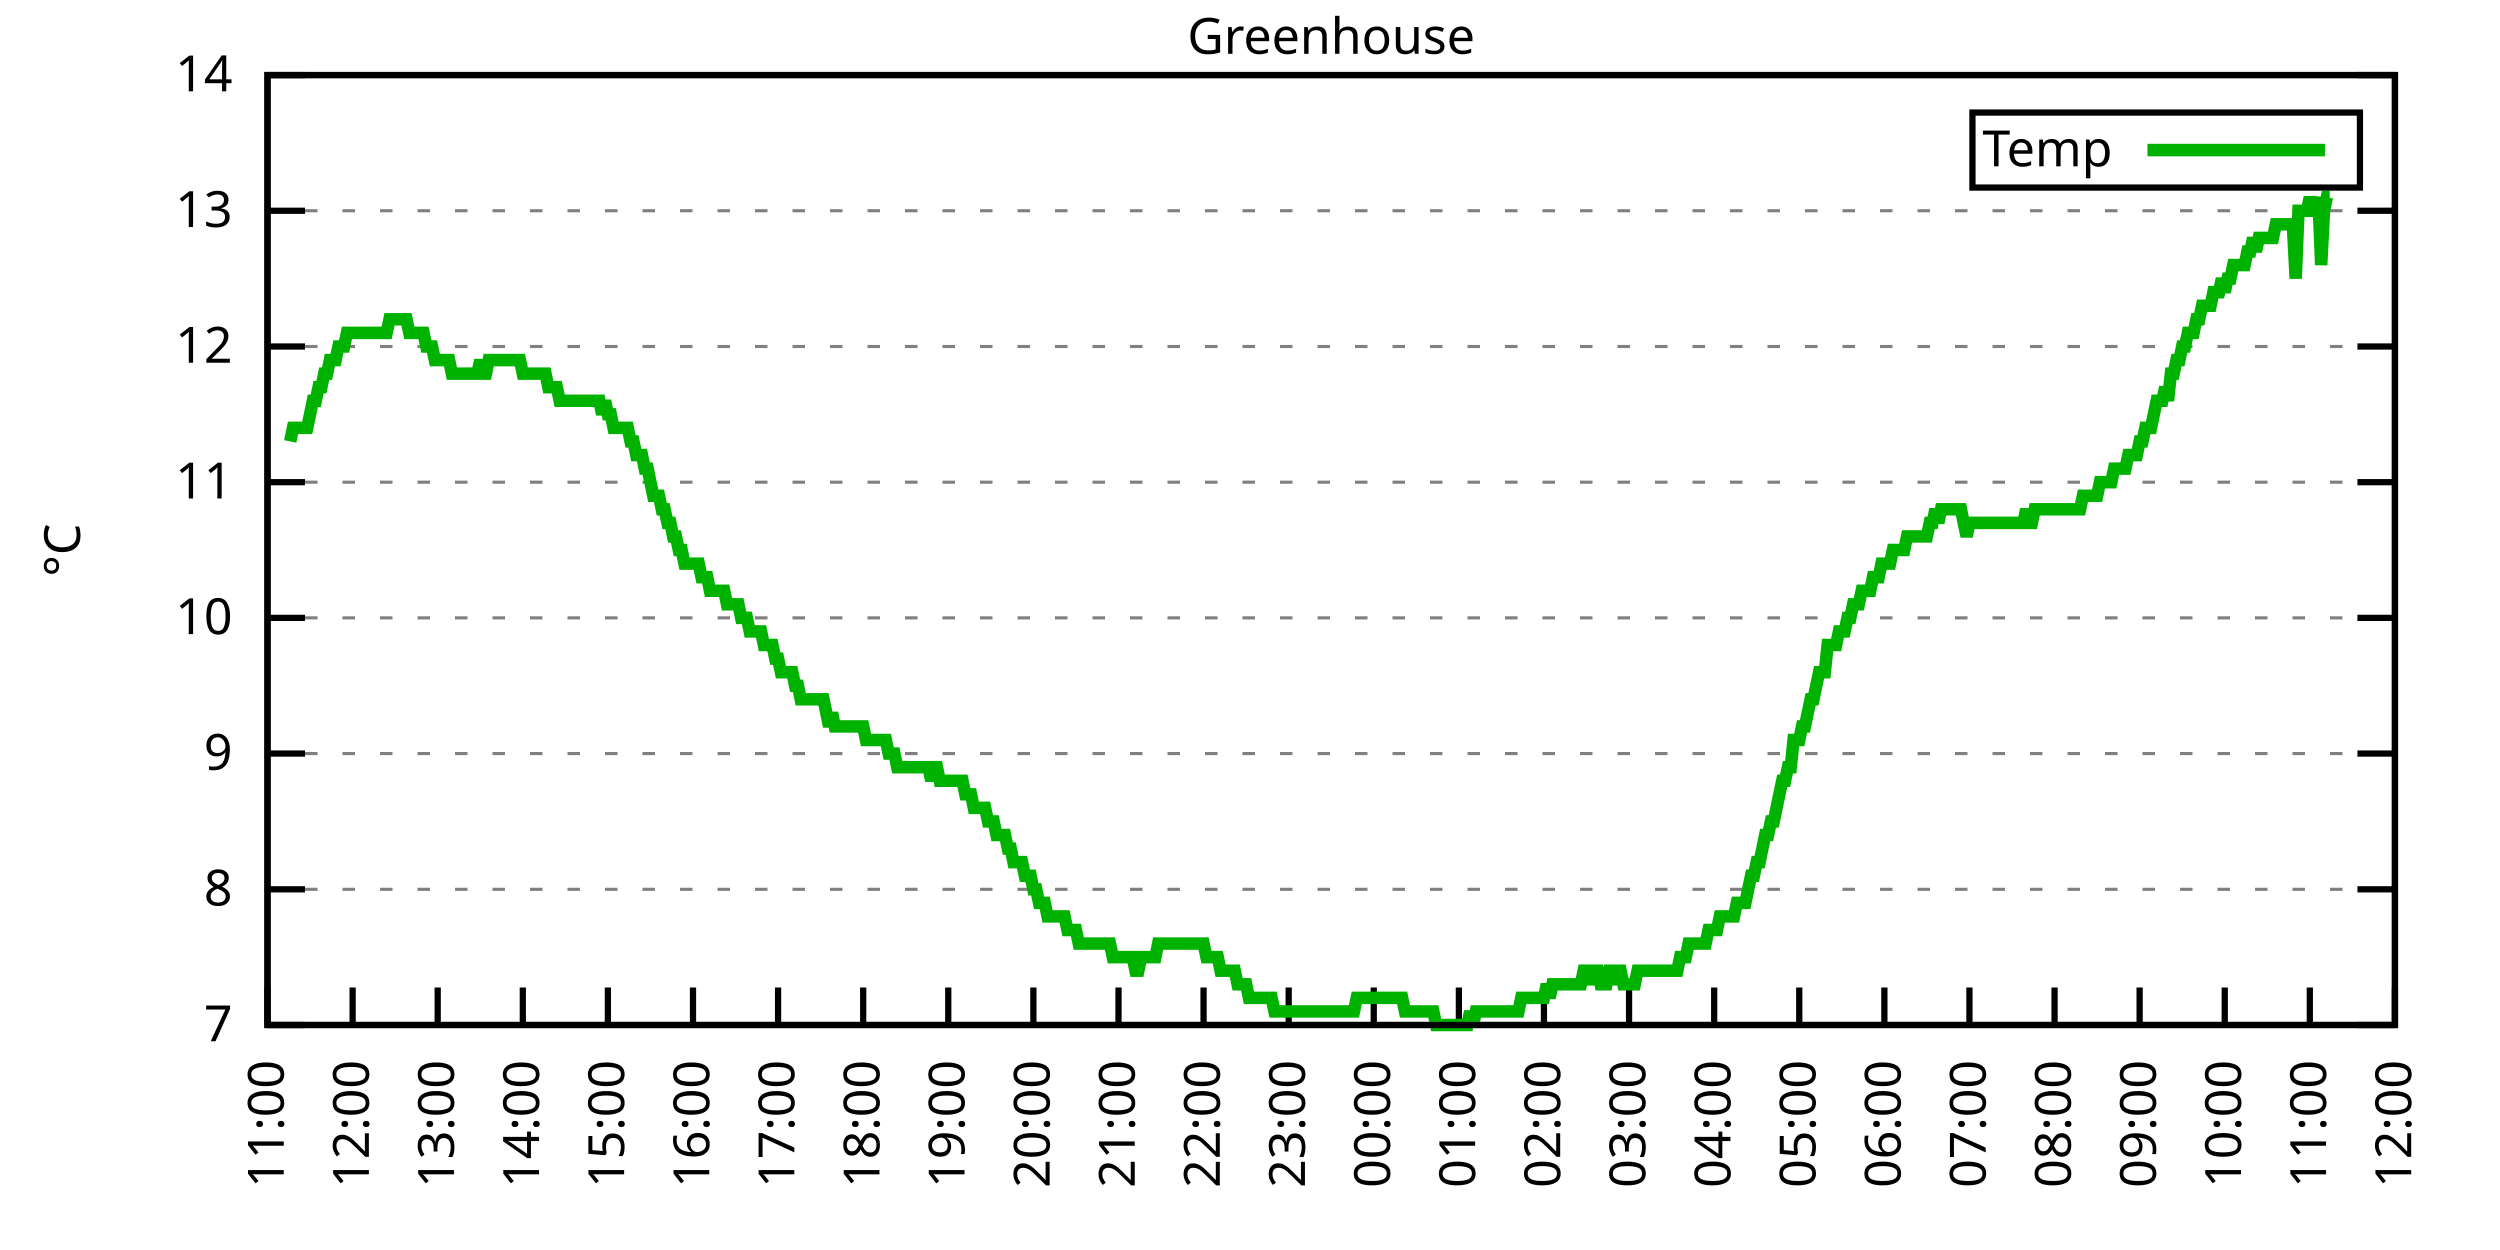
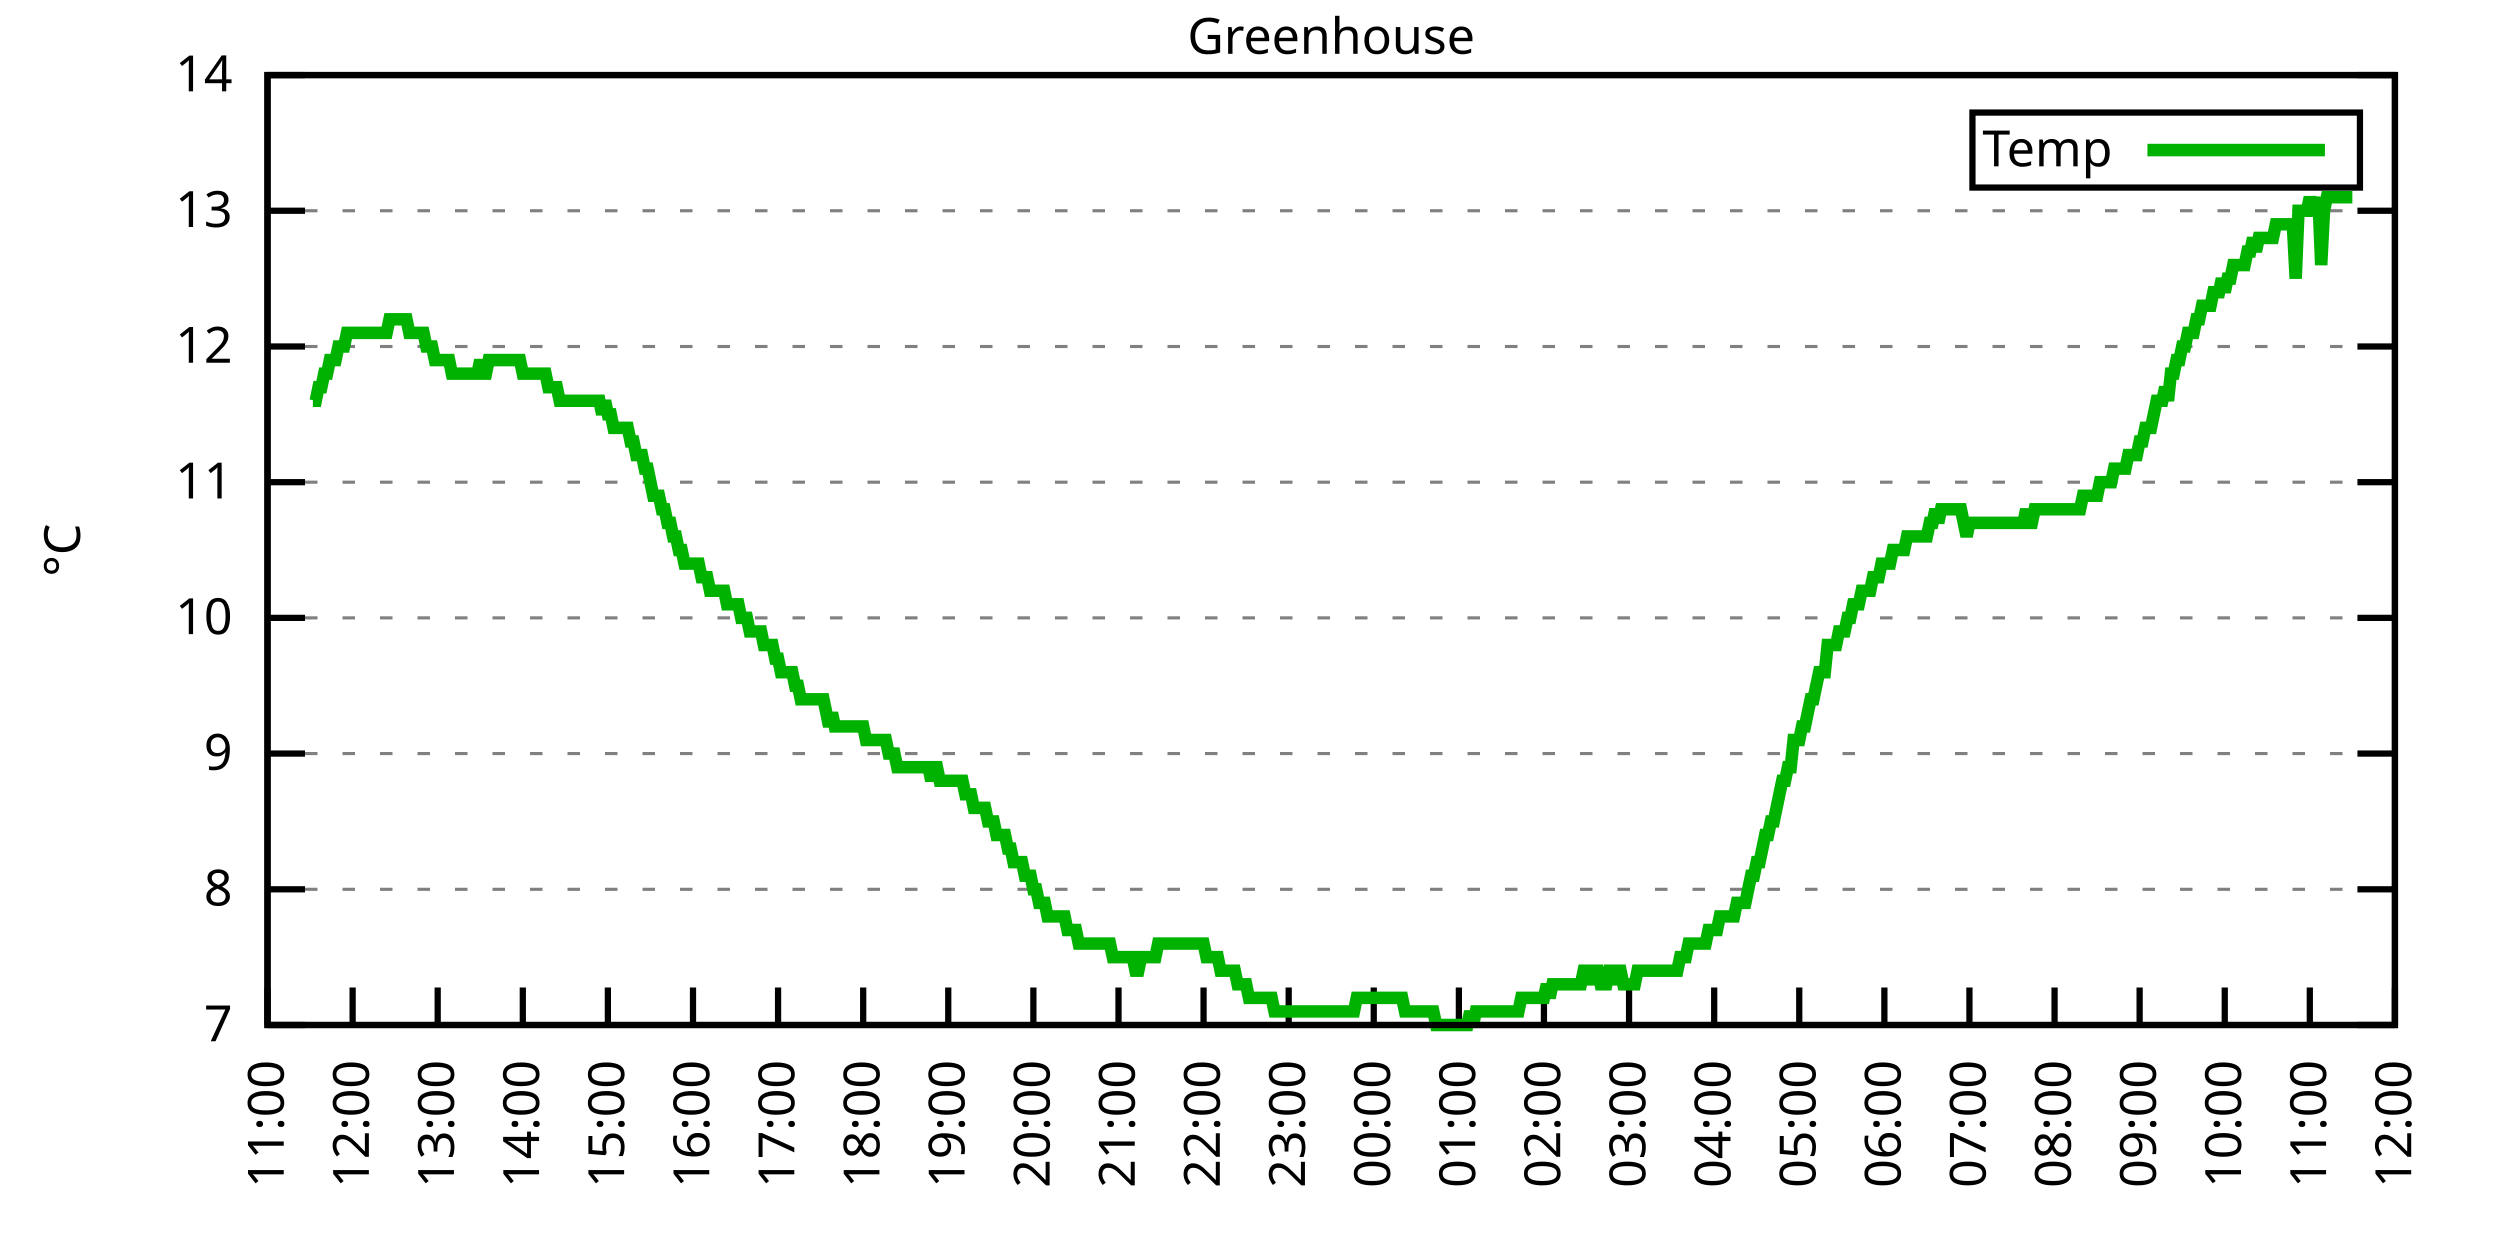
<svg xmlns="http://www.w3.org/2000/svg" xmlns:xlink="http://www.w3.org/1999/xlink" width="400" height="200" viewBox="0 0 400 200">
  <g id="gnuplot_canvas">
    <rect x="0" y="0" width="400" height="200" fill="none" />
    <defs>
      <circle id="gpDot" r="0.5" stroke-width="0.5" stroke="currentColor" />
      <path id="gpPt0" stroke-width="0.333" stroke="currentColor" d="M-1,0 h2 M0,-1 v2" />
      <path id="gpPt1" stroke-width="0.333" stroke="currentColor" d="M-1,-1 L1,1 M1,-1 L-1,1" />
      <path id="gpPt2" stroke-width="0.333" stroke="currentColor" d="M-1,0 L1,0 M0,-1 L0,1 M-1,-1 L1,1 M-1,1 L1,-1" />
      <rect id="gpPt3" stroke-width="0.333" stroke="currentColor" x="-1" y="-1" width="2" height="2" />
      <rect id="gpPt4" stroke-width="0.333" stroke="currentColor" fill="currentColor" x="-1" y="-1" width="2" height="2" />
      <circle id="gpPt5" stroke-width="0.333" stroke="currentColor" cx="0" cy="0" r="1" />
      <use xlink:href="#gpPt5" id="gpPt6" fill="currentColor" stroke="none" />
      <path id="gpPt7" stroke-width="0.333" stroke="currentColor" d="M0,-1.33 L-1.33,0.67 L1.33,0.67 z" />
      <use xlink:href="#gpPt7" id="gpPt8" fill="currentColor" stroke="none" />
      <use xlink:href="#gpPt7" id="gpPt9" stroke="currentColor" transform="rotate(180)" />
      <use xlink:href="#gpPt9" id="gpPt10" fill="currentColor" stroke="none" />
      <use xlink:href="#gpPt3" id="gpPt11" stroke="currentColor" transform="rotate(45)" />
      <use xlink:href="#gpPt11" id="gpPt12" fill="currentColor" stroke="none" />
      <path id="gpPt13" stroke-width="0.333" stroke="currentColor" d="M0,1.330 L1.265,0.411 L0.782,-1.067 L-0.782,-1.076 L-1.265,0.411 z" />
      <use xlink:href="#gpPt13" id="gpPt14" fill="currentColor" stroke="none" />
      <filter id="textbox" filterUnits="objectBoundingBox" x="0" y="0" height="1" width="1">
        <feFlood flood-color="white" flood-opacity="1" result="bgnd" />
        <feComposite in="SourceGraphic" in2="bgnd" operator="atop" />
      </filter>
      <filter id="greybox" filterUnits="objectBoundingBox" x="0" y="0" height="1" width="1">
        <feFlood flood-color="lightgrey" flood-opacity="1" result="grey" />
        <feComposite in="SourceGraphic" in2="grey" operator="atop" />
      </filter>
    </defs>
    <g fill="none" color="white" stroke="currentColor" stroke-width="1.00" stroke-linecap="butt" stroke-linejoin="miter">
</g>
    <g fill="none" color="black" stroke="currentColor" stroke-width="1.00" stroke-linecap="butt" stroke-linejoin="miter">
      <g stroke="none" shape-rendering="crispEdges">
        <polygon fill="rgb(255, 255, 255)" points="42.80,164.00 383.18,164.00 383.18,12.02 42.80,12.02 " />
      </g>
    </g>
    <g fill="none" color="black" stroke="currentColor" stroke-width="1.00" stroke-linecap="butt" stroke-linejoin="miter">
</g>
    <g fill="none" color="black" stroke="black" stroke-width="0.50" stroke-linecap="butt" stroke-linejoin="miter">
</g>
    <g fill="none" color="gray" stroke="currentColor" stroke-width="0.50" stroke-linecap="butt" stroke-linejoin="miter">
      <path stroke="gray" stroke-dasharray="2,4" class="gridline" d="M42.80,164.00 L383.19,164.00  " />
    </g>
    <g fill="none" color="gray" stroke="gray" stroke-width="1.00" stroke-linecap="butt" stroke-linejoin="miter">
</g>
    <g fill="none" color="black" stroke="currentColor" stroke-width="1.00" stroke-linecap="butt" stroke-linejoin="miter">
      <path stroke="black" d="M42.80,164.00 L48.80,164.00 M383.19,164.00 L377.19,164.00  " />
      <g transform="translate(37.20,166.60)" stroke="none" fill="black" font-family="Sans" font-size="8.00" text-anchor="end">
        <text>
          <tspan font-family="Sans"> 7</tspan>
        </text>
      </g>
    </g>
    <g fill="none" color="black" stroke="currentColor" stroke-width="1.00" stroke-linecap="butt" stroke-linejoin="miter">
</g>
    <g fill="none" color="black" stroke="black" stroke-width="0.50" stroke-linecap="butt" stroke-linejoin="miter">
</g>
    <g fill="none" color="gray" stroke="currentColor" stroke-width="0.50" stroke-linecap="butt" stroke-linejoin="miter">
      <path stroke="gray" stroke-dasharray="2,4" class="gridline" d="M42.80,142.29 L383.19,142.29  " />
    </g>
    <g fill="none" color="gray" stroke="gray" stroke-width="1.00" stroke-linecap="butt" stroke-linejoin="miter">
</g>
    <g fill="none" color="black" stroke="currentColor" stroke-width="1.00" stroke-linecap="butt" stroke-linejoin="miter">
      <path stroke="black" d="M42.80,142.29 L48.80,142.29 M383.19,142.29 L377.19,142.29  " />
      <g transform="translate(37.20,144.89)" stroke="none" fill="black" font-family="Sans" font-size="8.00" text-anchor="end">
        <text>
          <tspan font-family="Sans"> 8</tspan>
        </text>
      </g>
    </g>
    <g fill="none" color="black" stroke="currentColor" stroke-width="1.00" stroke-linecap="butt" stroke-linejoin="miter">
</g>
    <g fill="none" color="black" stroke="black" stroke-width="0.50" stroke-linecap="butt" stroke-linejoin="miter">
</g>
    <g fill="none" color="gray" stroke="currentColor" stroke-width="0.50" stroke-linecap="butt" stroke-linejoin="miter">
      <path stroke="gray" stroke-dasharray="2,4" class="gridline" d="M42.80,120.57 L383.19,120.57  " />
    </g>
    <g fill="none" color="gray" stroke="gray" stroke-width="1.00" stroke-linecap="butt" stroke-linejoin="miter">
</g>
    <g fill="none" color="black" stroke="currentColor" stroke-width="1.00" stroke-linecap="butt" stroke-linejoin="miter">
      <path stroke="black" d="M42.80,120.57 L48.80,120.57 M383.19,120.57 L377.19,120.57  " />
      <g transform="translate(37.20,123.17)" stroke="none" fill="black" font-family="Sans" font-size="8.00" text-anchor="end">
        <text>
          <tspan font-family="Sans"> 9</tspan>
        </text>
      </g>
    </g>
    <g fill="none" color="black" stroke="currentColor" stroke-width="1.00" stroke-linecap="butt" stroke-linejoin="miter">
</g>
    <g fill="none" color="black" stroke="black" stroke-width="0.50" stroke-linecap="butt" stroke-linejoin="miter">
</g>
    <g fill="none" color="gray" stroke="currentColor" stroke-width="0.50" stroke-linecap="butt" stroke-linejoin="miter">
      <path stroke="gray" stroke-dasharray="2,4" class="gridline" d="M42.80,98.86 L383.19,98.86  " />
    </g>
    <g fill="none" color="gray" stroke="gray" stroke-width="1.00" stroke-linecap="butt" stroke-linejoin="miter">
</g>
    <g fill="none" color="black" stroke="currentColor" stroke-width="1.00" stroke-linecap="butt" stroke-linejoin="miter">
      <path stroke="black" d="M42.80,98.86 L48.80,98.86 M383.19,98.86 L377.19,98.86  " />
      <g transform="translate(37.20,101.46)" stroke="none" fill="black" font-family="Sans" font-size="8.00" text-anchor="end">
        <text>
          <tspan font-family="Sans"> 10</tspan>
        </text>
      </g>
    </g>
    <g fill="none" color="black" stroke="currentColor" stroke-width="1.00" stroke-linecap="butt" stroke-linejoin="miter">
</g>
    <g fill="none" color="black" stroke="black" stroke-width="0.50" stroke-linecap="butt" stroke-linejoin="miter">
</g>
    <g fill="none" color="gray" stroke="currentColor" stroke-width="0.50" stroke-linecap="butt" stroke-linejoin="miter">
      <path stroke="gray" stroke-dasharray="2,4" class="gridline" d="M42.80,77.15 L383.19,77.15  " />
    </g>
    <g fill="none" color="gray" stroke="gray" stroke-width="1.00" stroke-linecap="butt" stroke-linejoin="miter">
</g>
    <g fill="none" color="black" stroke="currentColor" stroke-width="1.00" stroke-linecap="butt" stroke-linejoin="miter">
      <path stroke="black" d="M42.80,77.15 L48.80,77.15 M383.19,77.15 L377.19,77.15  " />
      <g transform="translate(37.20,79.75)" stroke="none" fill="black" font-family="Sans" font-size="8.00" text-anchor="end">
        <text>
          <tspan font-family="Sans"> 11</tspan>
        </text>
      </g>
    </g>
    <g fill="none" color="black" stroke="currentColor" stroke-width="1.00" stroke-linecap="butt" stroke-linejoin="miter">
</g>
    <g fill="none" color="black" stroke="black" stroke-width="0.50" stroke-linecap="butt" stroke-linejoin="miter">
</g>
    <g fill="none" color="gray" stroke="currentColor" stroke-width="0.50" stroke-linecap="butt" stroke-linejoin="miter">
      <path stroke="gray" stroke-dasharray="2,4" class="gridline" d="M42.80,55.44 L383.19,55.44  " />
    </g>
    <g fill="none" color="gray" stroke="gray" stroke-width="1.00" stroke-linecap="butt" stroke-linejoin="miter">
</g>
    <g fill="none" color="black" stroke="currentColor" stroke-width="1.00" stroke-linecap="butt" stroke-linejoin="miter">
      <path stroke="black" d="M42.80,55.44 L48.80,55.44 M383.19,55.44 L377.19,55.44  " />
      <g transform="translate(37.20,58.04)" stroke="none" fill="black" font-family="Sans" font-size="8.00" text-anchor="end">
        <text>
          <tspan font-family="Sans"> 12</tspan>
        </text>
      </g>
    </g>
    <g fill="none" color="black" stroke="currentColor" stroke-width="1.00" stroke-linecap="butt" stroke-linejoin="miter">
</g>
    <g fill="none" color="black" stroke="black" stroke-width="0.50" stroke-linecap="butt" stroke-linejoin="miter">
</g>
    <g fill="none" color="gray" stroke="currentColor" stroke-width="0.50" stroke-linecap="butt" stroke-linejoin="miter">
      <path stroke="gray" stroke-dasharray="2,4" class="gridline" d="M42.80,33.72 L383.19,33.72  " />
    </g>
    <g fill="none" color="gray" stroke="gray" stroke-width="1.00" stroke-linecap="butt" stroke-linejoin="miter">
</g>
    <g fill="none" color="black" stroke="currentColor" stroke-width="1.00" stroke-linecap="butt" stroke-linejoin="miter">
      <path stroke="black" d="M42.80,33.72 L48.80,33.72 M383.19,33.72 L377.19,33.72  " />
      <g transform="translate(37.20,36.32)" stroke="none" fill="black" font-family="Sans" font-size="8.00" text-anchor="end">
        <text>
          <tspan font-family="Sans"> 13</tspan>
        </text>
      </g>
    </g>
    <g fill="none" color="black" stroke="currentColor" stroke-width="1.00" stroke-linecap="butt" stroke-linejoin="miter">
</g>
    <g fill="none" color="black" stroke="black" stroke-width="0.50" stroke-linecap="butt" stroke-linejoin="miter">
</g>
    <g fill="none" color="gray" stroke="currentColor" stroke-width="0.50" stroke-linecap="butt" stroke-linejoin="miter">
      <path stroke="gray" stroke-dasharray="2,4" class="gridline" d="M42.80,12.01 L383.19,12.01  " />
    </g>
    <g fill="none" color="gray" stroke="gray" stroke-width="1.00" stroke-linecap="butt" stroke-linejoin="miter">
</g>
    <g fill="none" color="black" stroke="currentColor" stroke-width="1.00" stroke-linecap="butt" stroke-linejoin="miter">
      <path stroke="black" d="M42.80,12.01 L48.80,12.01 M383.19,12.01 L377.19,12.01  " />
      <g transform="translate(37.20,14.61)" stroke="none" fill="black" font-family="Sans" font-size="8.00" text-anchor="end">
        <text>
          <tspan font-family="Sans"> 14</tspan>
        </text>
      </g>
    </g>
    <g fill="none" color="black" stroke="currentColor" stroke-width="1.00" stroke-linecap="butt" stroke-linejoin="miter">
      <path stroke="black" d="M42.80,164.00 L42.80,158.00  " />
      <g transform="translate(45.40,169.60) rotate(270.00)" stroke="none" fill="black" font-family="Sans" font-size="8.00" text-anchor="end">
        <text>
          <tspan font-family="Sans">11:00</tspan>
        </text>
      </g>
    </g>
    <g fill="none" color="black" stroke="currentColor" stroke-width="1.00" stroke-linecap="butt" stroke-linejoin="miter">
      <path stroke="black" d="M56.42,164.00 L56.42,158.00  " />
      <g transform="translate(59.02,169.60) rotate(270.00)" stroke="none" fill="black" font-family="Sans" font-size="8.00" text-anchor="end">
        <text>
          <tspan font-family="Sans">12:00</tspan>
        </text>
      </g>
    </g>
    <g fill="none" color="black" stroke="currentColor" stroke-width="1.00" stroke-linecap="butt" stroke-linejoin="miter">
      <path stroke="black" d="M70.03,164.00 L70.03,158.00  " />
      <g transform="translate(72.63,169.60) rotate(270.00)" stroke="none" fill="black" font-family="Sans" font-size="8.00" text-anchor="end">
        <text>
          <tspan font-family="Sans">13:00</tspan>
        </text>
      </g>
    </g>
    <g fill="none" color="black" stroke="currentColor" stroke-width="1.00" stroke-linecap="butt" stroke-linejoin="miter">
      <path stroke="black" d="M83.65,164.00 L83.65,158.00  " />
      <g transform="translate(86.25,169.60) rotate(270.00)" stroke="none" fill="black" font-family="Sans" font-size="8.00" text-anchor="end">
        <text>
          <tspan font-family="Sans">14:00</tspan>
        </text>
      </g>
    </g>
    <g fill="none" color="black" stroke="currentColor" stroke-width="1.00" stroke-linecap="butt" stroke-linejoin="miter">
      <path stroke="black" d="M97.26,164.00 L97.26,158.00  " />
      <g transform="translate(99.86,169.60) rotate(270.00)" stroke="none" fill="black" font-family="Sans" font-size="8.00" text-anchor="end">
        <text>
          <tspan font-family="Sans">15:00</tspan>
        </text>
      </g>
    </g>
    <g fill="none" color="black" stroke="currentColor" stroke-width="1.00" stroke-linecap="butt" stroke-linejoin="miter">
      <path stroke="black" d="M110.88,164.00 L110.88,158.00  " />
      <g transform="translate(113.48,169.60) rotate(270.00)" stroke="none" fill="black" font-family="Sans" font-size="8.00" text-anchor="end">
        <text>
          <tspan font-family="Sans">16:00</tspan>
        </text>
      </g>
    </g>
    <g fill="none" color="black" stroke="currentColor" stroke-width="1.00" stroke-linecap="butt" stroke-linejoin="miter">
      <path stroke="black" d="M124.49,164.00 L124.49,158.00  " />
      <g transform="translate(127.09,169.60) rotate(270.00)" stroke="none" fill="black" font-family="Sans" font-size="8.00" text-anchor="end">
        <text>
          <tspan font-family="Sans">17:00</tspan>
        </text>
      </g>
    </g>
    <g fill="none" color="black" stroke="currentColor" stroke-width="1.00" stroke-linecap="butt" stroke-linejoin="miter">
      <path stroke="black" d="M138.11,164.00 L138.11,158.00  " />
      <g transform="translate(140.71,169.60) rotate(270.00)" stroke="none" fill="black" font-family="Sans" font-size="8.00" text-anchor="end">
        <text>
          <tspan font-family="Sans">18:00</tspan>
        </text>
      </g>
    </g>
    <g fill="none" color="black" stroke="currentColor" stroke-width="1.00" stroke-linecap="butt" stroke-linejoin="miter">
      <path stroke="black" d="M151.72,164.00 L151.72,158.00  " />
      <g transform="translate(154.32,169.60) rotate(270.00)" stroke="none" fill="black" font-family="Sans" font-size="8.00" text-anchor="end">
        <text>
          <tspan font-family="Sans">19:00</tspan>
        </text>
      </g>
    </g>
    <g fill="none" color="black" stroke="currentColor" stroke-width="1.00" stroke-linecap="butt" stroke-linejoin="miter">
      <path stroke="black" d="M165.34,164.00 L165.34,158.00  " />
      <g transform="translate(167.94,169.60) rotate(270.00)" stroke="none" fill="black" font-family="Sans" font-size="8.00" text-anchor="end">
        <text>
          <tspan font-family="Sans">20:00</tspan>
        </text>
      </g>
    </g>
    <g fill="none" color="black" stroke="currentColor" stroke-width="1.00" stroke-linecap="butt" stroke-linejoin="miter">
      <path stroke="black" d="M178.96,164.00 L178.96,158.00  " />
      <g transform="translate(181.56,169.60) rotate(270.00)" stroke="none" fill="black" font-family="Sans" font-size="8.00" text-anchor="end">
        <text>
          <tspan font-family="Sans">21:00</tspan>
        </text>
      </g>
    </g>
    <g fill="none" color="black" stroke="currentColor" stroke-width="1.00" stroke-linecap="butt" stroke-linejoin="miter">
      <path stroke="black" d="M192.57,164.00 L192.57,158.00  " />
      <g transform="translate(195.17,169.60) rotate(270.00)" stroke="none" fill="black" font-family="Sans" font-size="8.00" text-anchor="end">
        <text>
          <tspan font-family="Sans">22:00</tspan>
        </text>
      </g>
    </g>
    <g fill="none" color="black" stroke="currentColor" stroke-width="1.00" stroke-linecap="butt" stroke-linejoin="miter">
      <path stroke="black" d="M206.19,164.00 L206.19,158.00  " />
      <g transform="translate(208.79,169.60) rotate(270.00)" stroke="none" fill="black" font-family="Sans" font-size="8.00" text-anchor="end">
        <text>
          <tspan font-family="Sans">23:00</tspan>
        </text>
      </g>
    </g>
    <g fill="none" color="black" stroke="currentColor" stroke-width="1.00" stroke-linecap="butt" stroke-linejoin="miter">
      <path stroke="black" d="M219.80,164.00 L219.80,158.00  " />
      <g transform="translate(222.40,169.60) rotate(270.00)" stroke="none" fill="black" font-family="Sans" font-size="8.00" text-anchor="end">
        <text>
          <tspan font-family="Sans">00:00</tspan>
        </text>
      </g>
    </g>
    <g fill="none" color="black" stroke="currentColor" stroke-width="1.00" stroke-linecap="butt" stroke-linejoin="miter">
      <path stroke="black" d="M233.42,164.00 L233.42,158.00  " />
      <g transform="translate(236.02,169.60) rotate(270.00)" stroke="none" fill="black" font-family="Sans" font-size="8.00" text-anchor="end">
        <text>
          <tspan font-family="Sans">01:00</tspan>
        </text>
      </g>
    </g>
    <g fill="none" color="black" stroke="currentColor" stroke-width="1.00" stroke-linecap="butt" stroke-linejoin="miter">
      <path stroke="black" d="M247.03,164.00 L247.03,158.00  " />
      <g transform="translate(249.63,169.60) rotate(270.00)" stroke="none" fill="black" font-family="Sans" font-size="8.00" text-anchor="end">
        <text>
          <tspan font-family="Sans">02:00</tspan>
        </text>
      </g>
    </g>
    <g fill="none" color="black" stroke="currentColor" stroke-width="1.00" stroke-linecap="butt" stroke-linejoin="miter">
      <path stroke="black" d="M260.65,164.00 L260.65,158.00  " />
      <g transform="translate(263.25,169.60) rotate(270.00)" stroke="none" fill="black" font-family="Sans" font-size="8.00" text-anchor="end">
        <text>
          <tspan font-family="Sans">03:00</tspan>
        </text>
      </g>
    </g>
    <g fill="none" color="black" stroke="currentColor" stroke-width="1.00" stroke-linecap="butt" stroke-linejoin="miter">
      <path stroke="black" d="M274.27,164.00 L274.27,158.00  " />
      <g transform="translate(276.87,169.60) rotate(270.00)" stroke="none" fill="black" font-family="Sans" font-size="8.00" text-anchor="end">
        <text>
          <tspan font-family="Sans">04:00</tspan>
        </text>
      </g>
    </g>
    <g fill="none" color="black" stroke="currentColor" stroke-width="1.00" stroke-linecap="butt" stroke-linejoin="miter">
      <path stroke="black" d="M287.88,164.00 L287.88,158.00  " />
      <g transform="translate(290.48,169.60) rotate(270.00)" stroke="none" fill="black" font-family="Sans" font-size="8.00" text-anchor="end">
        <text>
          <tspan font-family="Sans">05:00</tspan>
        </text>
      </g>
    </g>
    <g fill="none" color="black" stroke="currentColor" stroke-width="1.00" stroke-linecap="butt" stroke-linejoin="miter">
      <path stroke="black" d="M301.50,164.00 L301.50,158.00  " />
      <g transform="translate(304.10,169.60) rotate(270.00)" stroke="none" fill="black" font-family="Sans" font-size="8.00" text-anchor="end">
        <text>
          <tspan font-family="Sans">06:00</tspan>
        </text>
      </g>
    </g>
    <g fill="none" color="black" stroke="currentColor" stroke-width="1.00" stroke-linecap="butt" stroke-linejoin="miter">
      <path stroke="black" d="M315.11,164.00 L315.11,158.00  " />
      <g transform="translate(317.71,169.60) rotate(270.00)" stroke="none" fill="black" font-family="Sans" font-size="8.00" text-anchor="end">
        <text>
          <tspan font-family="Sans">07:00</tspan>
        </text>
      </g>
    </g>
    <g fill="none" color="black" stroke="currentColor" stroke-width="1.00" stroke-linecap="butt" stroke-linejoin="miter">
      <path stroke="black" d="M328.73,164.00 L328.73,158.00  " />
      <g transform="translate(331.33,169.60) rotate(270.00)" stroke="none" fill="black" font-family="Sans" font-size="8.00" text-anchor="end">
        <text>
          <tspan font-family="Sans">08:00</tspan>
        </text>
      </g>
    </g>
    <g fill="none" color="black" stroke="currentColor" stroke-width="1.00" stroke-linecap="butt" stroke-linejoin="miter">
      <path stroke="black" d="M342.34,164.00 L342.34,158.00  " />
      <g transform="translate(344.94,169.60) rotate(270.00)" stroke="none" fill="black" font-family="Sans" font-size="8.00" text-anchor="end">
        <text>
          <tspan font-family="Sans">09:00</tspan>
        </text>
      </g>
    </g>
    <g fill="none" color="black" stroke="currentColor" stroke-width="1.00" stroke-linecap="butt" stroke-linejoin="miter">
      <path stroke="black" d="M355.96,164.00 L355.96,158.00  " />
      <g transform="translate(358.56,169.60) rotate(270.00)" stroke="none" fill="black" font-family="Sans" font-size="8.00" text-anchor="end">
        <text>
          <tspan font-family="Sans">10:00</tspan>
        </text>
      </g>
    </g>
    <g fill="none" color="black" stroke="currentColor" stroke-width="1.00" stroke-linecap="butt" stroke-linejoin="miter">
      <path stroke="black" d="M369.57,164.00 L369.57,158.00  " />
      <g transform="translate(372.17,169.60) rotate(270.00)" stroke="none" fill="black" font-family="Sans" font-size="8.00" text-anchor="end">
        <text>
          <tspan font-family="Sans">11:00</tspan>
        </text>
      </g>
    </g>
    <g fill="none" color="black" stroke="currentColor" stroke-width="1.00" stroke-linecap="butt" stroke-linejoin="miter">
      <path stroke="black" d="M383.19,164.00 L383.19,158.00  " />
      <g transform="translate(385.79,169.60) rotate(270.00)" stroke="none" fill="black" font-family="Sans" font-size="8.00" text-anchor="end">
        <text>
          <tspan font-family="Sans">12:00</tspan>
        </text>
      </g>
    </g>
    <g fill="none" color="black" stroke="currentColor" stroke-width="1.00" stroke-linecap="butt" stroke-linejoin="miter">
</g>
    <g fill="none" color="black" stroke="currentColor" stroke-width="1.00" stroke-linecap="butt" stroke-linejoin="miter">
      <path stroke="black" d="M42.80,12.01 L42.80,164.00 L383.19,164.00 L383.19,12.01 L42.80,12.01 Z  " />
    </g>
    <g fill="none" color="black" stroke="currentColor" stroke-width="1.00" stroke-linecap="butt" stroke-linejoin="miter">
</g>
    <g fill="none" color="black" stroke="currentColor" stroke-width="1.00" stroke-linecap="butt" stroke-linejoin="miter">
      <path stroke="black" d="M315.59,30.01 L315.59,18.01 L377.59,18.01 L377.59,30.01 L315.59,30.01 Z  " />
    </g>
    <g id="Greenhouse_plot_1">
      <g fill="none" color="white" stroke="black" stroke-width="2.00" stroke-linecap="butt" stroke-linejoin="miter">
</g>
      <g fill="none" color="black" stroke="currentColor" stroke-width="2.00" stroke-linecap="butt" stroke-linejoin="miter">
        <g transform="translate(337.99,26.61)" stroke="none" fill="black" font-family="Sans" font-size="8.00" text-anchor="end">
          <text>
            <tspan font-family="Sans">Temp</tspan>
          </text>
        </g>
      </g>
      <g fill="none" color="black" stroke="currentColor" stroke-width="2.00" stroke-linecap="butt" stroke-linejoin="miter">
-         <path stroke="rgb(  0, 178,   0)" d="M343.59,24.01 L371.99,24.01 M46.43,70.63 L46.88,68.46 L47.34,68.46 L47.79,68.46 L48.25,68.46 L48.70,68.46   L49.15,68.46 L49.61,66.29 L50.06,64.12 L50.52,64.12 L50.97,61.95 L51.42,61.95 L51.88,59.78 L52.33,59.78   L52.78,57.61 L53.24,57.61 L53.69,57.61 L54.15,55.44 L54.60,55.44 L55.05,55.44 L55.51,53.26 L55.96,53.26   L56.42,53.26 L56.87,53.26 L57.32,53.26 L57.78,53.26 L58.23,53.26 L58.68,53.26 L59.14,53.26 L59.59,53.26   L60.05,53.26 L60.50,53.26 L60.95,53.26 L61.41,53.26 L61.86,53.26 L62.32,51.09 L62.77,51.09 L63.22,51.09   L63.68,51.09 L64.13,51.09 L64.58,51.09 L65.04,51.09 L65.49,53.26 L65.95,53.26 L66.40,53.26 L66.85,53.26   L67.31,53.26 L67.76,53.26 L68.22,55.44 L68.67,55.44 L69.12,55.44 L69.58,57.61 L70.03,57.61 L70.49,57.61   L70.94,57.61 L71.39,57.61 L71.85,57.61 L72.30,59.78 L72.75,59.78 L73.21,59.78 L73.66,59.78 L74.12,59.78   L74.57,59.78 L75.02,59.78 L75.48,59.78 L75.93,59.78 L76.39,59.78 L76.84,57.61 L77.29,59.78 L77.75,59.78   L78.20,57.61 L78.65,57.61 L79.11,57.61 L79.56,57.61 L80.02,57.61 L80.47,57.61 L80.92,57.61 L81.38,57.61   L81.83,57.61 L82.29,57.61 L82.74,57.61 L83.19,57.61 L83.65,59.78 L84.10,59.78 L84.55,59.78 L85.01,59.78   L85.46,59.78 L85.92,59.78 L86.37,59.78 L86.82,59.78 L87.28,59.78 L87.73,61.95 L88.19,61.95 L88.64,61.95   L89.09,61.95 L89.55,64.12 L90.00,64.12 L90.45,64.12 L90.91,64.12 L91.36,64.12 L91.82,64.12 L92.27,64.12   L92.72,64.12 L93.18,64.12 L93.63,64.12 L94.09,64.12 L94.54,64.12 L94.99,64.12 L95.45,64.12 L95.90,64.12   L96.35,66.29 L96.81,64.12 L97.26,66.29 L97.72,66.29 L98.17,68.46 L98.62,68.46 L99.08,68.46 L99.53,68.46   L99.99,68.46 L100.44,68.46 L100.89,70.63 L101.35,70.63 L101.80,72.81 L102.25,72.81 L102.71,72.81 L103.16,74.98   L103.62,74.98 L104.07,77.15 L104.52,79.32 L104.98,79.32 L105.43,79.32 L105.89,81.49 L106.34,81.49 L106.79,83.66   L107.25,83.66 L107.70,85.83 L108.15,85.83 L108.61,88.00 L109.06,88.00 L109.52,90.18 L109.97,90.18 L110.42,90.18   L110.88,90.18 L111.33,90.18 L111.79,90.18 L112.24,92.35 L112.69,92.35 L113.15,92.35 L113.60,94.52 L114.05,94.52   L114.51,94.52 L114.96,94.52 L115.42,94.52 L115.87,94.52 L116.32,96.69 L116.78,96.69 L117.23,96.69 L117.69,96.69   L118.14,96.69 L118.59,98.86 L119.05,98.86 L119.50,98.86 L119.96,101.03 L120.41,101.03 L120.86,101.03 L121.32,101.03   L121.77,101.03 L122.22,103.20 L122.68,103.20 L123.13,103.20 L123.59,103.20 L124.04,105.38 L124.49,105.38 L124.95,107.55   L125.40,107.55 L125.86,107.55 L126.31,107.55 L126.76,107.55 L127.22,109.72 L127.67,109.72 L128.12,111.89 L128.58,111.89   L129.03,111.89 L129.49,111.89 L129.94,111.89 L130.39,111.89 L130.85,111.89 L131.30,111.89 L131.76,111.89 L132.21,114.06   L132.66,116.23 L133.12,114.06 L133.57,116.23 L134.02,116.23 L134.48,116.23 L134.93,116.23 L135.39,116.23 L135.84,116.23   L136.29,116.23 L136.75,116.23 L137.20,116.23 L137.66,116.23 L138.11,116.23 L138.56,118.40 L139.02,118.40 L139.47,118.40   L139.92,118.40 L140.38,118.40 L140.83,118.40 L141.29,118.40 L141.74,118.40 L142.19,120.57 L142.65,120.57 L143.10,120.57   L143.56,122.75 L144.01,122.75 L144.46,122.75 L144.92,122.75 L145.37,122.75 L145.82,122.75 L146.28,122.75 L146.73,122.75   L147.19,122.75 L147.64,122.75 L148.09,122.75 L148.55,122.75 L149.00,124.92 L149.46,122.75 L149.91,122.75 L150.36,124.92   L150.82,124.92 L151.27,124.92 L151.72,124.92 L152.18,124.92 L152.63,124.92 L153.09,124.92 L153.54,124.92 L153.99,124.92   L154.45,127.09 L154.90,127.09 L155.36,127.09 L155.81,129.26 L156.26,129.26 L156.72,129.26 L157.17,129.26 L157.62,129.26   L158.08,131.43 L158.53,131.43 L158.99,131.43 L159.44,133.60 L159.89,133.60 L160.35,133.60 L160.80,133.60 L161.26,135.77   L161.71,135.77 L162.16,137.94 L162.62,137.94 L163.07,137.94 L163.52,137.94 L163.98,140.12 L164.43,140.12 L164.89,140.12   L165.34,142.29 L165.79,142.29 L166.25,144.46 L166.70,144.46 L167.16,144.46 L167.61,146.63 L168.06,146.63 L168.52,146.63   L168.97,146.63 L169.43,146.63 L169.88,146.63 L170.33,146.63 L170.79,148.80 L171.24,148.80 L171.69,148.80 L172.15,148.80   L172.60,150.97 L173.06,150.97 L173.51,150.97 L173.96,150.97 L174.42,150.97 L174.87,150.97 L175.33,150.97 L175.78,150.97   L176.23,150.97 L176.69,150.97 L177.14,150.97 L177.59,150.97 L178.05,153.14 L178.50,153.14 L178.96,153.14 L179.41,153.14   L179.86,153.14 L180.32,153.14 L180.77,153.14 L181.23,153.14 L181.68,155.31 L182.13,155.31 L182.59,153.14 L183.04,153.14   L183.49,153.14 L183.95,153.14 L184.40,153.14 L184.86,153.14 L185.31,150.97 L185.76,150.97 L186.22,150.97 L186.67,150.97   L187.13,150.97 L187.58,150.97 L188.03,150.97 L188.49,150.97 L188.94,150.97 L189.39,150.97 L189.85,150.97 L190.30,150.97   L190.76,150.97 L191.21,150.97 L191.66,150.97 L192.12,150.97 L192.57,150.97 L193.03,153.14 L193.48,153.14 L193.93,153.14   L194.39,153.14 L194.84,153.14 L195.29,155.31 L195.75,155.31 L196.20,155.31 L196.66,155.31 L197.11,155.31 L197.56,155.31   L198.02,157.49 L198.47,157.49 L198.93,157.49 L199.38,157.49 L199.83,159.66 L200.29,159.66 L200.74,159.66 L201.19,159.66   L201.65,159.66 L202.10,159.66 L202.56,159.66 L203.01,159.66 L203.46,159.66 L203.92,161.83 L204.37,161.83 L204.83,161.83   L205.28,161.83 L205.73,161.83 L206.19,161.83 L206.64,161.83 L207.09,161.83 L207.55,161.83 L208.00,161.83 L208.46,161.83   L208.91,161.83 L209.36,161.83 L209.82,161.83 L210.27,161.83 L210.73,161.83 L211.18,161.83 L211.63,161.83 L212.09,161.83   L212.54,161.83 L213.00,161.83 L213.45,161.83 L213.90,161.83 L214.36,161.83 L214.81,161.83 L215.26,161.83 L215.72,161.83   L216.17,161.83 L216.63,161.83 L217.08,159.66 L217.53,159.66 L217.99,159.66 L218.44,159.66 L218.90,159.66 L219.35,159.66   L219.80,159.66 L220.26,159.66 L220.71,159.66 L221.16,159.66 L221.62,159.66 L222.07,159.66 L222.53,159.66 L222.98,159.66   L223.43,159.66 L223.89,159.66 L224.34,159.66 L224.80,161.83 L225.25,161.83 L225.70,161.83 L226.16,161.83 L226.61,161.83   L227.06,161.83 L227.52,161.83 L227.97,161.83 L228.43,161.83 L228.88,161.83 L229.33,161.83 L229.79,164.00 L230.24,164.00   L230.70,164.00 L231.15,164.00 L231.60,164.00 L232.06,164.00 L232.51,164.00 L232.96,164.00 L233.42,164.00 L233.87,164.00   L234.33,164.00 L234.78,164.00 L235.23,161.83 L235.69,164.00 L236.14,161.83 L236.60,161.83 L237.05,161.83 L237.50,161.83   L237.96,161.83 L238.41,161.83 L238.86,161.83 L239.32,161.83 L239.77,161.83 L240.23,161.83 L240.68,161.83 L241.13,161.83   L241.59,161.83 L242.04,161.83 L242.50,161.83 L242.95,161.83 L243.40,159.66 L243.86,159.66 L244.31,159.66 L244.76,159.66   L245.22,159.66 L245.67,159.66 L246.13,159.66 L246.58,159.66 L247.03,159.66 L247.49,157.49 L247.94,159.66 L248.40,157.49   L248.85,157.49 L249.30,157.49 L249.76,157.49 L250.21,157.49 L250.66,157.49 L251.12,157.49 L251.57,157.49 L252.03,157.49   L252.48,157.49 L252.93,157.49 L253.39,155.31 L253.84,155.31 L254.30,155.31 L254.75,157.49 L255.20,155.31 L255.66,155.31   L256.11,157.49 L256.56,157.49 L257.02,157.49 L257.47,155.31 L257.93,155.31 L258.38,157.49 L258.83,155.31 L259.29,155.31   L259.74,157.49 L260.20,157.49 L260.65,157.49 L261.10,157.49 L261.56,157.49 L262.01,155.31 L262.47,155.31 L262.92,155.31   L263.37,155.31 L263.83,155.31 L264.28,155.31 L264.73,155.31 L265.19,155.31 L265.64,155.31 L266.10,155.31 L266.55,155.31   L267.00,155.31 L267.46,155.31 L267.91,155.31 L268.37,155.31 L268.82,153.14 L269.27,153.14 L269.73,153.14 L270.18,150.97   L270.63,150.97 L271.09,150.97 L271.54,150.97 L272.00,150.97 L272.45,150.97 L272.90,150.97 L273.36,148.80 L273.81,148.80   L274.27,148.80 L274.72,148.80 L275.17,146.63 L275.63,146.63 L276.08,146.63 L276.53,146.63 L276.99,146.63 L277.44,146.63   L277.90,144.46 L278.35,144.46 L278.80,144.46 L279.26,144.46 L279.71,142.29 L280.17,140.12 L280.62,140.12 L281.07,137.94   L281.53,137.94 L281.98,135.77 L282.43,133.60 L282.89,133.60 L283.34,131.43 L283.80,131.43 L284.25,129.26 L284.70,127.09   L285.16,124.92 L285.61,124.92 L286.07,122.75 L286.52,122.75 L286.97,118.40 L287.43,118.40 L287.88,118.40 L288.33,116.23   L288.79,116.23 L289.24,114.06 L289.70,111.89 L290.15,111.89 L290.60,109.72 L291.06,107.55 L291.51,107.55 L291.97,107.55   L292.42,103.20 L292.87,103.20 L293.33,103.20 L293.78,103.20 L294.23,101.03 L294.69,101.03 L295.14,101.03 L295.60,98.86   L296.05,98.86 L296.50,96.69 L296.96,96.69 L297.41,96.69 L297.87,94.52 L298.32,94.52 L298.77,94.52 L299.23,94.52   L299.68,92.35 L300.13,92.35 L300.59,92.35 L301.04,90.18 L301.50,90.18 L301.95,90.18 L302.40,90.18 L302.86,88.00   L303.31,88.00 L303.77,88.00 L304.22,88.00 L304.67,88.00 L305.13,85.83 L305.58,85.83 L306.03,85.83 L306.49,85.83   L306.94,85.83 L307.40,85.83 L307.85,85.83 L308.30,85.83 L308.76,83.66 L309.21,83.66 L309.67,81.49 L310.12,83.66   L310.57,81.49 L311.03,81.49 L311.48,81.49 L311.94,81.49 L312.39,81.49 L312.84,81.49 L313.30,81.49 L313.75,81.49   L314.20,83.66 L314.66,85.83 L315.11,83.66 L315.57,83.66 L316.02,83.66 L316.47,83.66 L316.93,83.66 L317.38,83.66   L317.84,83.66 L318.29,83.66 L318.74,83.66 L319.20,83.66 L319.65,83.66 L320.10,83.66 L320.56,83.66 L321.01,83.66   L321.47,83.66 L321.92,83.66 L322.37,83.66 L322.83,83.66 L323.28,83.66 L323.74,83.66 L324.19,81.49 L324.64,83.66   L325.10,83.66 L325.55,81.49 L326.00,81.49 L326.46,81.49 L326.91,81.49 L327.37,81.49 L327.82,81.49 L328.27,81.49   L328.73,81.49 L329.18,81.49 L329.64,81.49 L330.09,81.49 L330.54,81.49 L331.00,81.49 L331.45,81.49 L331.90,81.49   L332.36,81.49 L332.81,81.49 L333.27,79.32 L333.72,79.32 L334.17,79.32 L334.63,79.32 L335.08,79.32 L335.54,79.32   L335.99,77.15 L336.44,77.15 L336.90,77.15 L337.35,77.15 L337.80,77.15 L338.26,74.98 L338.71,74.98 L339.17,74.98   L339.62,74.98 L340.07,74.98 L340.53,72.81 L340.98,72.81 L341.44,72.81 L341.89,72.81 L342.34,70.63 L342.80,70.63   L343.25,68.46 L343.70,68.46 L344.16,68.46 L344.61,66.29 L345.07,64.12 L345.52,64.12 L345.97,64.12 L346.43,61.95   L346.88,64.12 L347.34,59.78 L347.79,59.78 L348.24,57.61 L348.70,57.61 L349.15,55.44 L349.60,55.44 L350.06,53.26   L350.51,53.26 L350.97,53.26 L351.42,51.09 L351.87,51.09 L352.33,48.92 L352.78,48.92 L353.24,48.92 L353.69,48.92   L354.14,46.75 L354.60,46.75 L355.05,46.75 L355.50,44.58 L355.96,46.75 L356.41,44.58 L356.87,44.58 L357.32,42.41   L357.77,42.41 L358.23,42.41 L358.68,42.41 L359.14,42.41 L359.59,40.24 L360.04,40.24 L360.50,38.07 L360.95,40.24   L361.41,38.07 L361.86,38.07 L362.31,38.07 L362.77,38.07 L363.22,38.07 L363.67,38.07 L364.13,35.89 L364.58,35.89   L365.04,35.89 L365.49,35.89 L365.94,35.89 L366.40,35.89 L366.85,35.89 L367.31,44.58 L367.76,33.72 L368.21,33.72   L368.67,33.72 L369.12,33.72 L369.57,31.55 L370.03,33.72 L370.48,33.72 L370.94,31.55 L371.39,42.41 L371.84,33.72   L372.30,31.55 L372.75,31.55  " />
+         <path stroke="rgb(  0, 178,   0)" d="M343.59,24.01 L371.99,24.01 M50.06,64.12 L50.52,64.12 L50.97,61.95 L51.42,61.95 L51.88,59.78 L52.33,59.78   L52.78,57.61 L53.24,57.61 L53.69,57.61 L54.15,55.44 L54.60,55.44 L55.05,55.44 L55.51,53.26 L55.96,53.26   L56.42,53.26 L56.87,53.26 L57.32,53.26 L57.78,53.26 L58.23,53.26 L58.68,53.26 L59.14,53.26 L59.59,53.26   L60.05,53.26 L60.50,53.26 L60.95,53.26 L61.41,53.26 L61.86,53.26 L62.32,51.09 L62.77,51.09 L63.22,51.09   L63.68,51.09 L64.13,51.09 L64.58,51.09 L65.04,51.09 L65.49,53.26 L65.95,53.26 L66.40,53.26 L66.85,53.26   L67.31,53.26 L67.76,53.26 L68.22,55.44 L68.67,55.44 L69.12,55.44 L69.58,57.61 L70.03,57.61 L70.49,57.61   L70.94,57.61 L71.39,57.61 L71.85,57.61 L72.30,59.78 L72.75,59.78 L73.21,59.78 L73.66,59.78 L74.12,59.78   L74.57,59.78 L75.02,59.78 L75.48,59.78 L75.93,59.78 L76.39,59.78 L76.84,57.61 L77.29,59.78 L77.75,59.78   L78.20,57.61 L78.65,57.61 L79.11,57.61 L79.56,57.61 L80.02,57.61 L80.47,57.61 L80.92,57.61 L81.38,57.61   L81.83,57.61 L82.29,57.61 L82.74,57.61 L83.19,57.61 L83.65,59.78 L84.10,59.78 L84.55,59.78 L85.01,59.78   L85.46,59.78 L85.92,59.78 L86.37,59.78 L86.82,59.78 L87.28,59.78 L87.73,61.95 L88.19,61.95 L88.64,61.95   L89.09,61.95 L89.55,64.12 L90.00,64.12 L90.45,64.12 L90.91,64.12 L91.36,64.12 L91.82,64.12 L92.27,64.12   L92.72,64.12 L93.18,64.12 L93.63,64.12 L94.09,64.12 L94.54,64.12 L94.99,64.12 L95.45,64.12 L95.90,64.12   L96.35,66.29 L96.81,64.12 L97.26,66.29 L97.72,66.29 L98.17,68.46 L98.62,68.46 L99.08,68.46 L99.53,68.46   L99.99,68.46 L100.44,68.46 L100.89,70.63 L101.35,70.63 L101.80,72.81 L102.25,72.81 L102.71,72.81 L103.16,74.98   L103.62,74.98 L104.07,77.15 L104.52,79.32 L104.98,79.32 L105.43,79.32 L105.89,81.49 L106.34,81.49 L106.79,83.66   L107.25,83.66 L107.70,85.83 L108.15,85.83 L108.61,88.00 L109.06,88.00 L109.52,90.18 L109.97,90.18 L110.42,90.18   L110.88,90.18 L111.33,90.18 L111.79,90.18 L112.24,92.35 L112.69,92.35 L113.15,92.35 L113.60,94.52 L114.05,94.52   L114.51,94.52 L114.96,94.52 L115.42,94.52 L115.87,94.52 L116.32,96.69 L116.78,96.69 L117.23,96.69 L117.69,96.69   L118.14,96.69 L118.59,98.86 L119.05,98.86 L119.50,98.86 L119.96,101.03 L120.41,101.03 L120.86,101.03 L121.32,101.03   L121.77,101.03 L122.22,103.20 L122.68,103.20 L123.13,103.20 L123.59,103.20 L124.04,105.38 L124.49,105.38 L124.95,107.55   L125.40,107.55 L125.86,107.55 L126.31,107.55 L126.76,107.55 L127.22,109.72 L127.67,109.72 L128.12,111.89 L128.58,111.89   L129.03,111.89 L129.49,111.89 L129.94,111.89 L130.39,111.89 L130.85,111.89 L131.30,111.89 L131.76,111.89 L132.21,114.06   L132.66,116.23 L133.12,114.06 L133.57,116.23 L134.02,116.23 L134.48,116.23 L134.93,116.23 L135.39,116.23 L135.84,116.23   L136.29,116.23 L136.75,116.23 L137.20,116.23 L137.66,116.23 L138.11,116.23 L138.56,118.40 L139.02,118.40 L139.47,118.40   L139.92,118.40 L140.38,118.40 L140.83,118.40 L141.29,118.40 L141.74,118.40 L142.19,120.57 L142.65,120.57 L143.10,120.57   L143.56,122.75 L144.01,122.75 L144.46,122.75 L144.92,122.75 L145.37,122.75 L145.82,122.75 L146.28,122.75 L146.73,122.75   L147.19,122.75 L147.64,122.75 L148.09,122.75 L148.55,122.75 L149.00,124.92 L149.46,122.75 L149.91,122.75 L150.36,124.92   L150.82,124.92 L151.27,124.92 L151.72,124.92 L152.18,124.92 L152.63,124.92 L153.09,124.92 L153.54,124.92 L153.99,124.92   L154.45,127.09 L154.90,127.09 L155.36,127.09 L155.81,129.26 L156.26,129.26 L156.72,129.26 L157.17,129.26 L157.62,129.26   L158.08,131.43 L158.53,131.43 L158.99,131.43 L159.44,133.60 L159.89,133.60 L160.35,133.60 L160.80,133.60 L161.26,135.77   L161.71,135.77 L162.16,137.94 L162.62,137.94 L163.07,137.94 L163.52,137.94 L163.98,140.12 L164.43,140.12 L164.89,140.12   L165.34,142.29 L165.79,142.29 L166.25,144.46 L166.70,144.46 L167.16,144.46 L167.61,146.63 L168.06,146.63 L168.52,146.63   L168.97,146.63 L169.43,146.63 L169.88,146.63 L170.33,146.63 L170.79,148.80 L171.24,148.80 L171.69,148.80 L172.15,148.80   L172.60,150.97 L173.06,150.97 L173.51,150.97 L173.96,150.97 L174.42,150.97 L174.87,150.97 L175.33,150.97 L175.78,150.97   L176.23,150.97 L176.69,150.97 L177.14,150.97 L177.59,150.97 L178.05,153.14 L178.50,153.14 L178.96,153.14 L179.41,153.14   L179.86,153.14 L180.32,153.14 L180.77,153.14 L181.23,153.14 L181.68,155.31 L182.13,155.31 L182.59,153.14 L183.04,153.14   L183.49,153.14 L183.95,153.14 L184.40,153.14 L184.86,153.14 L185.31,150.97 L185.76,150.97 L186.22,150.97 L186.67,150.97   L187.13,150.97 L187.58,150.97 L188.03,150.97 L188.49,150.97 L188.94,150.97 L189.39,150.97 L189.85,150.97 L190.30,150.97   L190.76,150.97 L191.21,150.97 L191.66,150.97 L192.12,150.97 L192.57,150.97 L193.03,153.14 L193.48,153.14 L193.93,153.14   L194.39,153.14 L194.84,153.14 L195.29,155.31 L195.75,155.31 L196.20,155.31 L196.66,155.31 L197.11,155.31 L197.56,155.31   L198.02,157.49 L198.47,157.49 L198.93,157.49 L199.38,157.49 L199.83,159.66 L200.29,159.66 L200.74,159.66 L201.19,159.66   L201.65,159.66 L202.10,159.66 L202.56,159.66 L203.01,159.66 L203.46,159.66 L203.92,161.83 L204.37,161.83 L204.83,161.83   L205.28,161.83 L205.73,161.83 L206.19,161.83 L206.64,161.83 L207.09,161.83 L207.55,161.83 L208.00,161.83 L208.46,161.83   L208.91,161.83 L209.36,161.83 L209.82,161.83 L210.27,161.83 L210.73,161.83 L211.18,161.83 L211.63,161.83 L212.09,161.83   L212.54,161.83 L213.00,161.83 L213.45,161.83 L213.90,161.83 L214.36,161.83 L214.81,161.83 L215.26,161.83 L215.72,161.83   L216.17,161.83 L216.63,161.83 L217.08,159.66 L217.53,159.66 L217.99,159.66 L218.44,159.66 L218.90,159.66 L219.35,159.66   L219.80,159.66 L220.26,159.66 L220.71,159.66 L221.16,159.66 L221.62,159.66 L222.07,159.66 L222.53,159.66 L222.98,159.66   L223.43,159.66 L223.89,159.66 L224.34,159.66 L224.80,161.83 L225.25,161.83 L225.70,161.83 L226.16,161.83 L226.61,161.83   L227.06,161.83 L227.52,161.83 L227.97,161.83 L228.43,161.83 L228.88,161.83 L229.33,161.83 L229.79,164.00 L230.24,164.00   L230.70,164.00 L231.15,164.00 L231.60,164.00 L232.06,164.00 L232.51,164.00 L232.96,164.00 L233.42,164.00 L233.87,164.00   L234.33,164.00 L234.78,164.00 L235.23,161.83 L235.69,164.00 L236.14,161.83 L236.60,161.83 L237.05,161.83 L237.50,161.83   L237.96,161.83 L238.41,161.83 L238.86,161.83 L239.32,161.83 L239.77,161.83 L240.23,161.83 L240.68,161.83 L241.13,161.83   L241.59,161.83 L242.04,161.83 L242.50,161.83 L242.95,161.83 L243.40,159.66 L243.86,159.66 L244.31,159.66 L244.76,159.66   L245.22,159.66 L245.67,159.66 L246.13,159.66 L246.58,159.66 L247.03,159.66 L247.49,157.49 L247.94,159.66 L248.40,157.49   L248.85,157.49 L249.30,157.49 L249.76,157.49 L250.21,157.49 L250.66,157.49 L251.12,157.49 L251.57,157.49 L252.03,157.49   L252.48,157.49 L252.93,157.49 L253.39,155.31 L253.84,155.31 L254.30,155.31 L254.75,157.49 L255.20,155.31 L255.66,155.31   L256.11,157.49 L256.56,157.49 L257.02,157.49 L257.47,155.31 L257.93,155.31 L258.38,157.49 L258.83,155.31 L259.29,155.31   L259.74,157.49 L260.20,157.49 L260.65,157.49 L261.10,157.49 L261.56,157.49 L262.01,155.31 L262.47,155.31 L262.92,155.31   L263.37,155.31 L263.83,155.31 L264.28,155.31 L264.73,155.31 L265.19,155.31 L265.64,155.31 L266.10,155.31 L266.55,155.31   L267.00,155.31 L267.46,155.31 L267.91,155.31 L268.37,155.31 L268.82,153.14 L269.27,153.14 L269.73,153.14 L270.18,150.97   L270.63,150.97 L271.09,150.97 L271.54,150.97 L272.00,150.97 L272.45,150.97 L272.90,150.97 L273.36,148.80 L273.81,148.80   L274.27,148.80 L274.72,148.80 L275.17,146.63 L275.63,146.63 L276.08,146.63 L276.53,146.63 L276.99,146.63 L277.44,146.63   L277.90,144.46 L278.35,144.46 L278.80,144.46 L279.26,144.46 L279.71,142.29 L280.17,140.12 L280.62,140.12 L281.07,137.94   L281.53,137.94 L281.98,135.77 L282.43,133.60 L282.89,133.60 L283.34,131.43 L283.80,131.43 L284.25,129.26 L284.70,127.09   L285.16,124.92 L285.61,124.92 L286.07,122.75 L286.52,122.75 L286.97,118.40 L287.43,118.40 L287.88,118.40 L288.33,116.23   L288.79,116.23 L289.24,114.06 L289.70,111.89 L290.15,111.89 L290.60,109.72 L291.06,107.55 L291.51,107.55 L291.97,107.55   L292.42,103.20 L292.87,103.20 L293.33,103.20 L293.78,103.20 L294.23,101.03 L294.69,101.03 L295.14,101.03 L295.60,98.86   L296.05,98.86 L296.50,96.69 L296.96,96.69 L297.41,96.69 L297.87,94.52 L298.32,94.52 L298.77,94.52 L299.23,94.52   L299.68,92.35 L300.13,92.35 L300.59,92.35 L301.04,90.18 L301.50,90.18 L301.95,90.18 L302.40,90.18 L302.86,88.00   L303.31,88.00 L303.77,88.00 L304.22,88.00 L304.67,88.00 L305.13,85.83 L305.58,85.83 L306.03,85.83 L306.49,85.83   L306.94,85.83 L307.40,85.83 L307.85,85.83 L308.30,85.83 L308.76,83.66 L309.21,83.66 L309.67,81.49 L310.12,83.66   L310.57,81.49 L311.03,81.49 L311.48,81.49 L311.94,81.49 L312.39,81.49 L312.84,81.49 L313.30,81.49 L313.75,81.49   L314.20,83.66 L314.66,85.83 L315.11,83.66 L315.57,83.66 L316.02,83.66 L316.47,83.66 L316.93,83.66 L317.38,83.66   L317.84,83.66 L318.29,83.66 L318.74,83.66 L319.20,83.66 L319.65,83.66 L320.10,83.66 L320.56,83.66 L321.01,83.66   L321.47,83.66 L321.92,83.66 L322.37,83.66 L322.83,83.66 L323.28,83.66 L323.74,83.66 L324.19,81.49 L324.64,83.66   L325.10,83.66 L325.55,81.49 L326.00,81.49 L326.46,81.49 L326.91,81.49 L327.37,81.49 L327.82,81.49 L328.27,81.49   L328.73,81.49 L329.18,81.49 L329.64,81.49 L330.09,81.49 L330.54,81.49 L331.00,81.49 L331.45,81.49 L331.90,81.49   L332.36,81.49 L332.81,81.49 L333.27,79.32 L333.72,79.32 L334.17,79.32 L334.63,79.32 L335.08,79.32 L335.54,79.32   L335.99,77.15 L336.44,77.15 L336.90,77.15 L337.35,77.15 L337.80,77.15 L338.26,74.98 L338.71,74.98 L339.17,74.98   L339.62,74.98 L340.07,74.98 L340.53,72.81 L340.98,72.81 L341.44,72.81 L341.89,72.81 L342.34,70.63 L342.80,70.63   L343.25,68.46 L343.70,68.46 L344.16,68.46 L344.61,66.29 L345.07,64.12 L345.52,64.12 L345.97,64.12 L346.43,61.95   L346.88,64.12 L347.34,59.78 L347.79,59.78 L348.24,57.61 L348.70,57.61 L349.15,55.44 L349.60,55.44 L350.06,53.26   L350.51,53.26 L350.97,53.26 L351.42,51.09 L351.87,51.09 L352.33,48.92 L352.78,48.92 L353.24,48.92 L353.69,48.92   L354.14,46.75 L354.60,46.75 L355.05,46.75 L355.50,44.58 L355.96,46.75 L356.41,44.58 L356.87,44.58 L357.32,42.41   L357.77,42.41 L358.23,42.41 L358.68,42.41 L359.14,42.41 L359.59,40.24 L360.04,40.24 L360.50,38.07 L360.95,40.24   L361.41,38.07 L361.86,38.07 L362.31,38.07 L362.77,38.07 L363.22,38.07 L363.67,38.07 L364.13,35.89 L364.58,35.89   L365.04,35.89 L365.49,35.89 L365.94,35.89 L366.40,35.89 L366.85,35.89 L367.31,44.58 L367.76,33.72 L368.21,33.72   L368.67,33.72 L369.12,33.72 L369.57,31.55 L370.03,33.72 L370.48,33.72 L370.94,31.55 L371.39,42.41 L371.84,33.72   L372.30,31.55 L372.75,31.55 L373.21,31.55 L373.66,31.55 L374.11,31.55 L374.57,31.55 L375.02,31.55 L375.47,31.55   L375.93,31.55 L376.38,31.55  " />
      </g>
    </g>
    <g fill="none" color="black" stroke="currentColor" stroke-width="2.00" stroke-linecap="butt" stroke-linejoin="miter">
</g>
    <g fill="none" color="black" stroke="black" stroke-width="1.00" stroke-linecap="butt" stroke-linejoin="miter">
</g>
    <g fill="none" color="black" stroke="currentColor" stroke-width="1.00" stroke-linecap="butt" stroke-linejoin="miter">
      <path stroke="black" d="M42.80,12.01 L42.80,164.00 L383.19,164.00 L383.19,12.01 L42.80,12.01 Z  " />
      <g transform="translate(12.80,88.01) rotate(270.00)" stroke="none" fill="black" font-family="Sans" font-size="8.00" text-anchor="middle">
        <text>
          <tspan font-family="Sans">°C</tspan>
        </text>
      </g>
    </g>
    <g fill="none" color="black" stroke="currentColor" stroke-width="1.00" stroke-linecap="butt" stroke-linejoin="miter">
</g>
    <g fill="none" color="black" stroke="currentColor" stroke-width="1.00" stroke-linecap="butt" stroke-linejoin="miter">
      <g transform="translate(212.99,8.61)" stroke="none" fill="black" font-family="Sans" font-size="8.00" text-anchor="middle">
        <text>
          <tspan font-family="Sans">Greenhouse</tspan>
        </text>
      </g>
    </g>
    <g fill="none" color="black" stroke="currentColor" stroke-width="1.00" stroke-linecap="butt" stroke-linejoin="miter">
</g>
  </g>
</svg>
